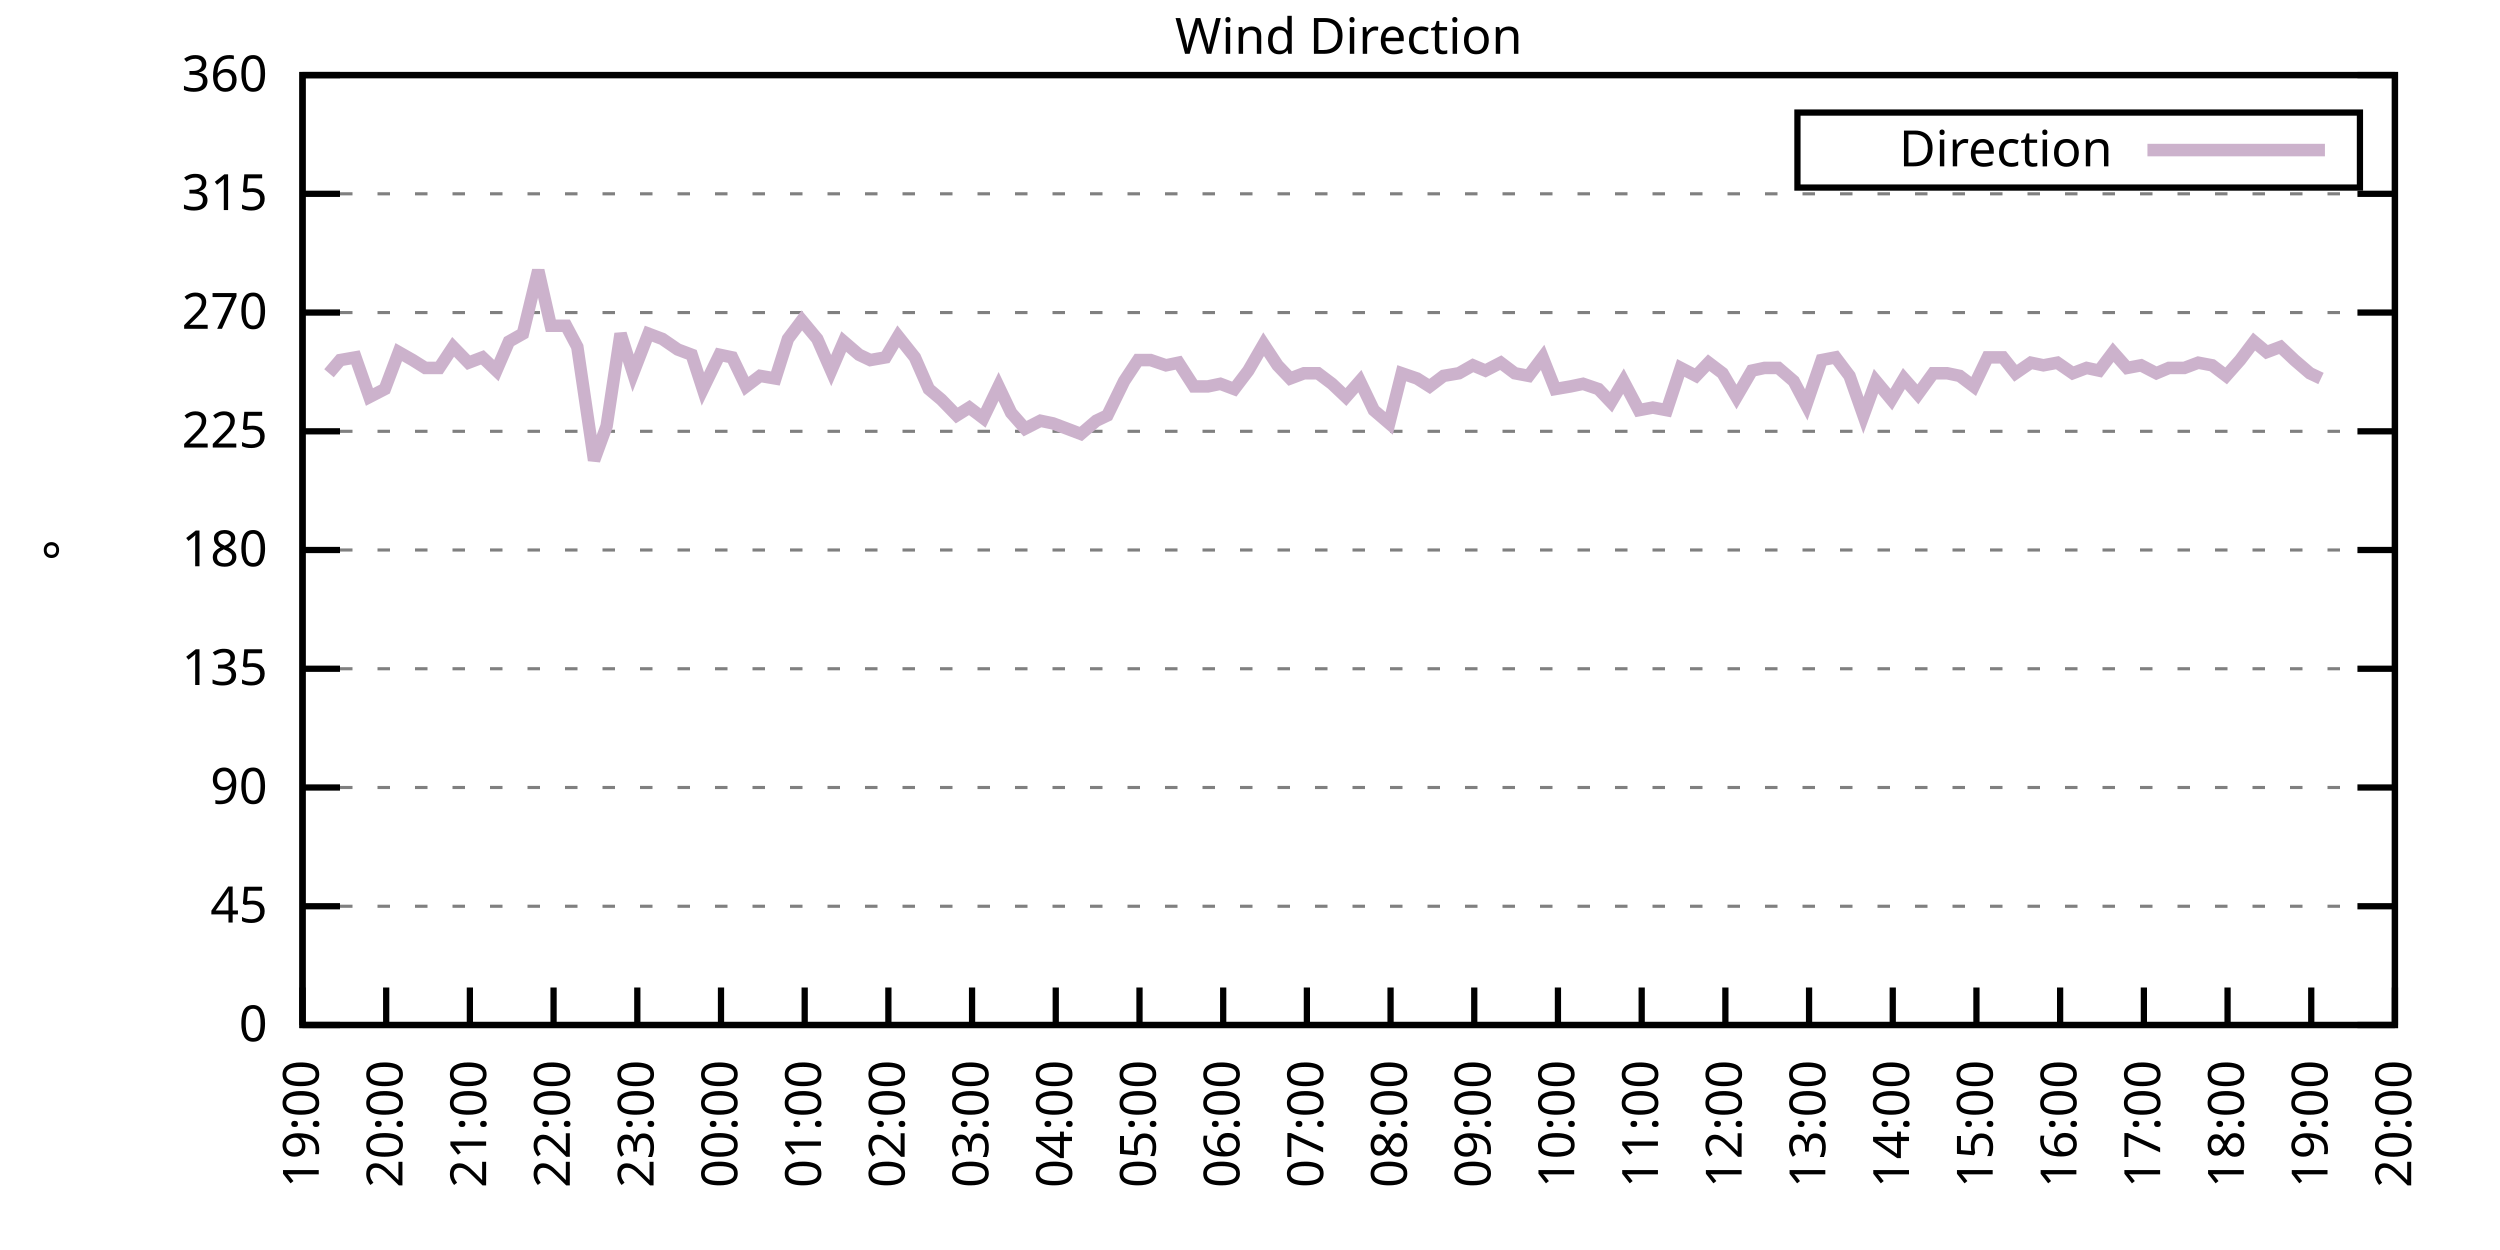
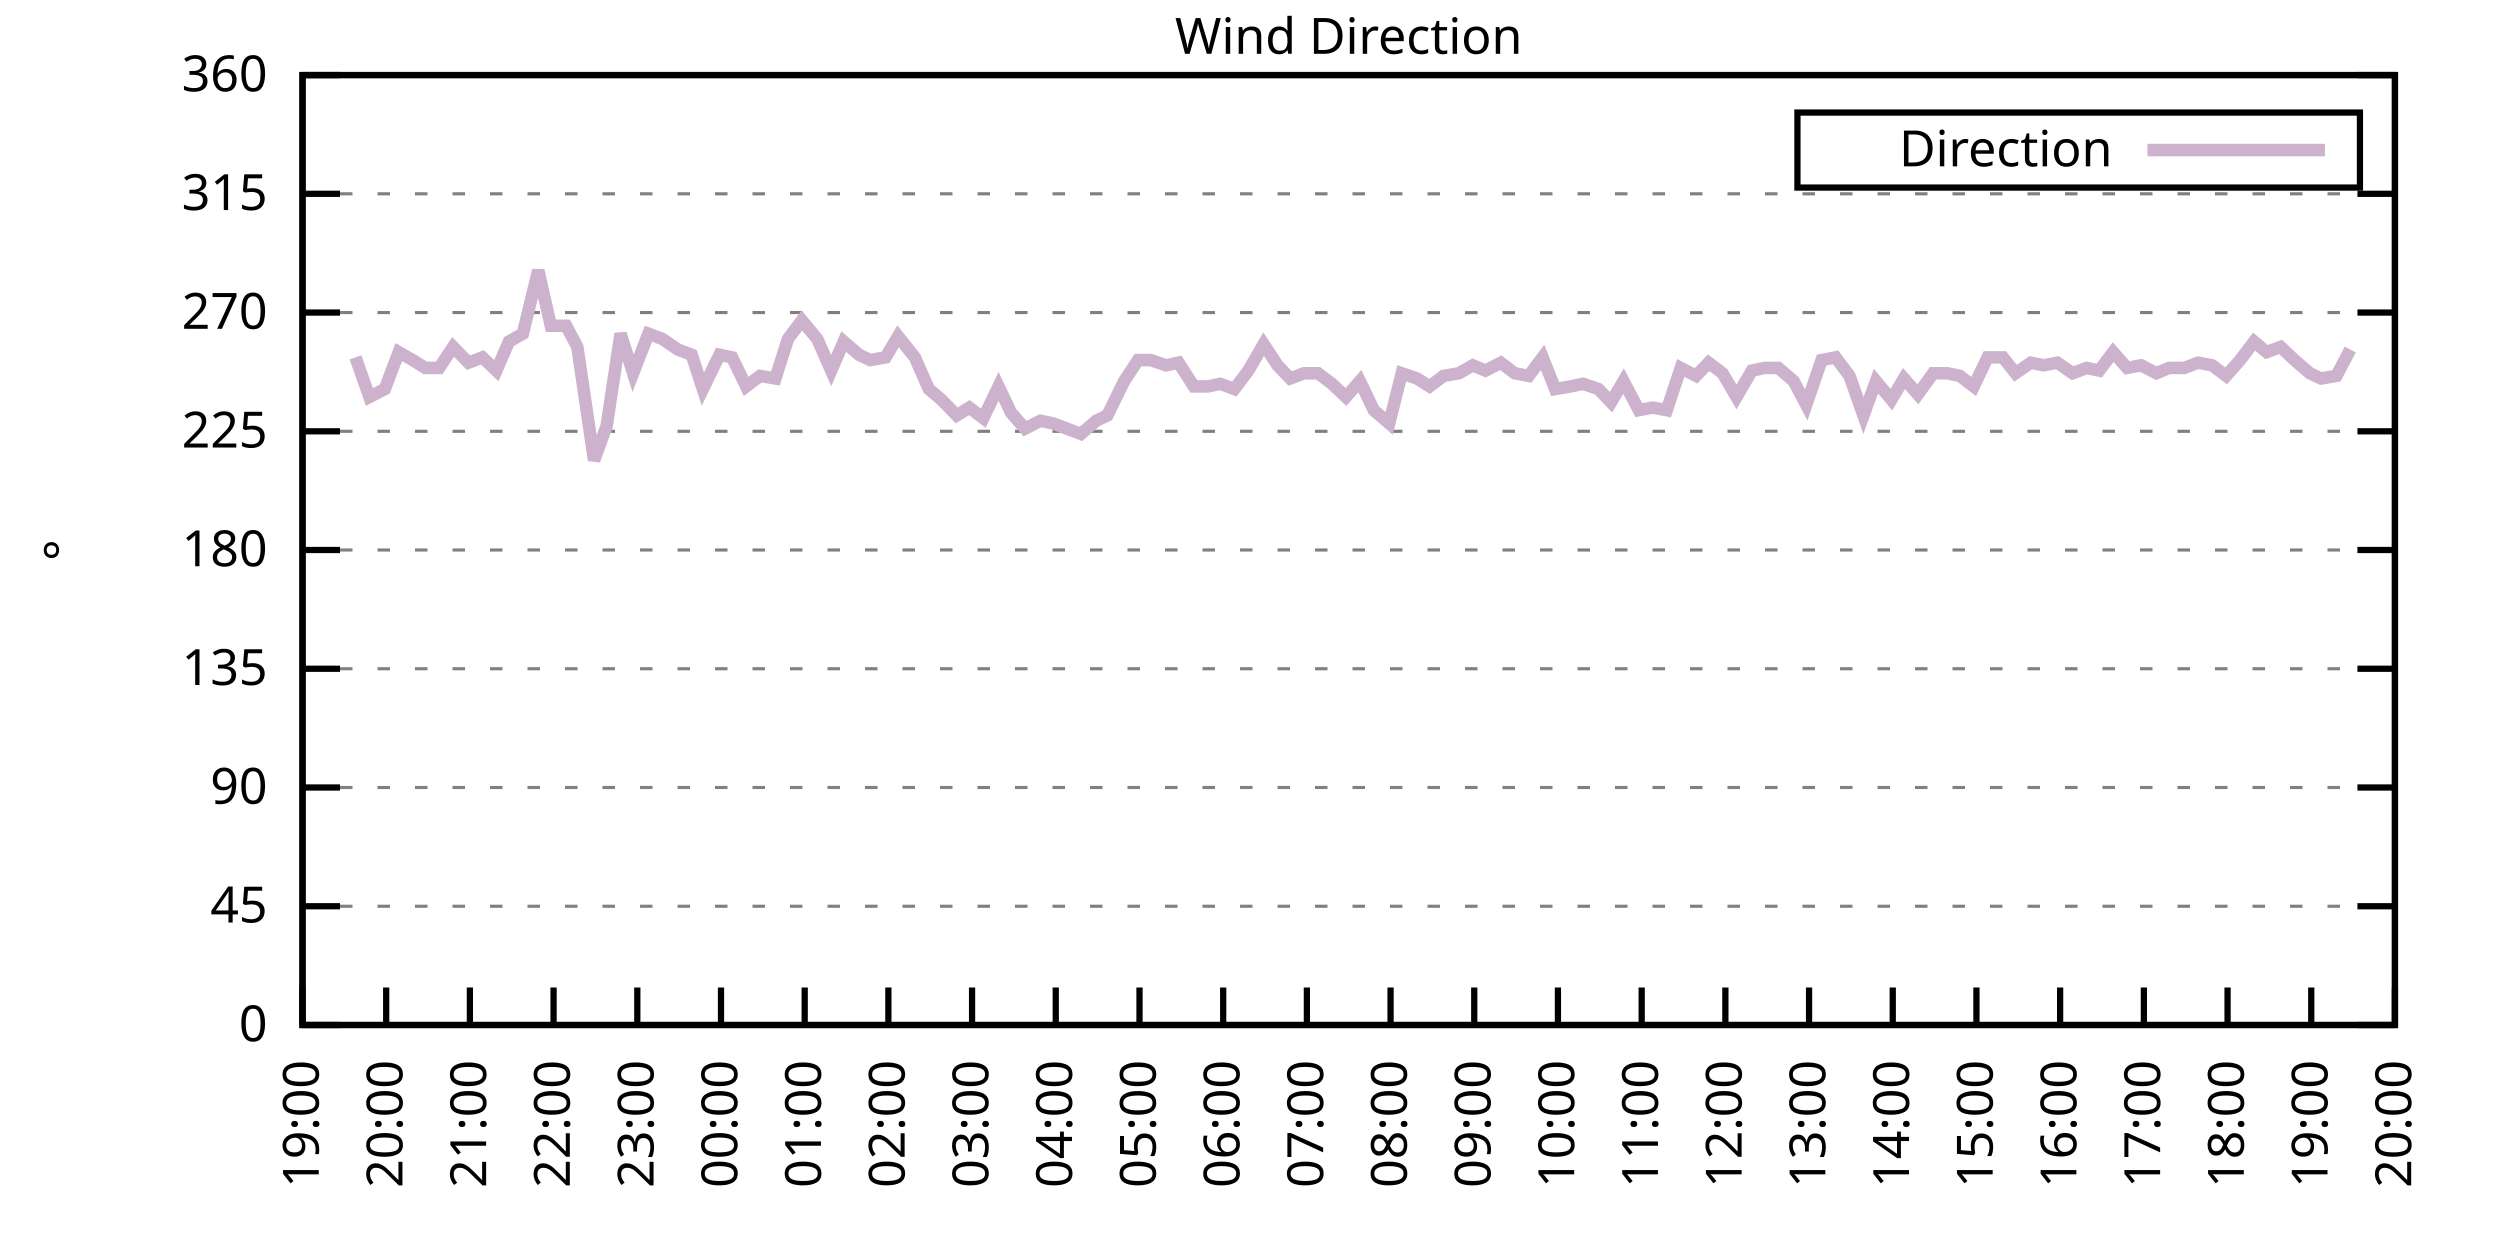
<svg xmlns="http://www.w3.org/2000/svg" xmlns:xlink="http://www.w3.org/1999/xlink" width="400" height="200" viewBox="0 0 400 200">
  <g id="gnuplot_canvas">
    <rect x="0" y="0" width="400" height="200" fill="none" />
    <defs>
      <circle id="gpDot" r="0.5" stroke-width="0.5" stroke="currentColor" />
      <path id="gpPt0" stroke-width="0.333" stroke="currentColor" d="M-1,0 h2 M0,-1 v2" />
      <path id="gpPt1" stroke-width="0.333" stroke="currentColor" d="M-1,-1 L1,1 M1,-1 L-1,1" />
      <path id="gpPt2" stroke-width="0.333" stroke="currentColor" d="M-1,0 L1,0 M0,-1 L0,1 M-1,-1 L1,1 M-1,1 L1,-1" />
      <rect id="gpPt3" stroke-width="0.333" stroke="currentColor" x="-1" y="-1" width="2" height="2" />
      <rect id="gpPt4" stroke-width="0.333" stroke="currentColor" fill="currentColor" x="-1" y="-1" width="2" height="2" />
      <circle id="gpPt5" stroke-width="0.333" stroke="currentColor" cx="0" cy="0" r="1" />
      <use xlink:href="#gpPt5" id="gpPt6" fill="currentColor" stroke="none" />
      <path id="gpPt7" stroke-width="0.333" stroke="currentColor" d="M0,-1.33 L-1.33,0.67 L1.33,0.67 z" />
      <use xlink:href="#gpPt7" id="gpPt8" fill="currentColor" stroke="none" />
      <use xlink:href="#gpPt7" id="gpPt9" stroke="currentColor" transform="rotate(180)" />
      <use xlink:href="#gpPt9" id="gpPt10" fill="currentColor" stroke="none" />
      <use xlink:href="#gpPt3" id="gpPt11" stroke="currentColor" transform="rotate(45)" />
      <use xlink:href="#gpPt11" id="gpPt12" fill="currentColor" stroke="none" />
      <path id="gpPt13" stroke-width="0.333" stroke="currentColor" d="M0,1.330 L1.265,0.411 L0.782,-1.067 L-0.782,-1.076 L-1.265,0.411 z" />
      <use xlink:href="#gpPt13" id="gpPt14" fill="currentColor" stroke="none" />
      <filter id="textbox" filterUnits="objectBoundingBox" x="0" y="0" height="1" width="1">
        <feFlood flood-color="white" flood-opacity="1" result="bgnd" />
        <feComposite in="SourceGraphic" in2="bgnd" operator="atop" />
      </filter>
      <filter id="greybox" filterUnits="objectBoundingBox" x="0" y="0" height="1" width="1">
        <feFlood flood-color="lightgrey" flood-opacity="1" result="grey" />
        <feComposite in="SourceGraphic" in2="grey" operator="atop" />
      </filter>
    </defs>
    <g fill="none" color="white" stroke="currentColor" stroke-width="1.00" stroke-linecap="butt" stroke-linejoin="miter">
</g>
    <g fill="none" color="black" stroke="currentColor" stroke-width="1.00" stroke-linecap="butt" stroke-linejoin="miter">
      <g stroke="none" shape-rendering="crispEdges">
        <polygon fill="rgb(255, 255, 255)" points="48.40,164.00 383.18,164.00 383.18,12.02 48.40,12.02 " />
      </g>
    </g>
    <g fill="none" color="black" stroke="currentColor" stroke-width="1.00" stroke-linecap="butt" stroke-linejoin="miter">
</g>
    <g fill="none" color="black" stroke="black" stroke-width="0.50" stroke-linecap="butt" stroke-linejoin="miter">
</g>
    <g fill="none" color="gray" stroke="currentColor" stroke-width="0.50" stroke-linecap="butt" stroke-linejoin="miter">
      <path stroke="gray" stroke-dasharray="2,4" class="gridline" d="M48.40,164.00 L383.19,164.00  " />
    </g>
    <g fill="none" color="gray" stroke="gray" stroke-width="1.00" stroke-linecap="butt" stroke-linejoin="miter">
</g>
    <g fill="none" color="black" stroke="currentColor" stroke-width="1.00" stroke-linecap="butt" stroke-linejoin="miter">
      <path stroke="black" d="M48.40,164.00 L54.40,164.00 M383.19,164.00 L377.19,164.00  " />
      <g transform="translate(42.80,166.60)" stroke="none" fill="black" font-family="Sans" font-size="8.00" text-anchor="end">
        <text>
          <tspan font-family="Sans"> 0</tspan>
        </text>
      </g>
    </g>
    <g fill="none" color="black" stroke="currentColor" stroke-width="1.00" stroke-linecap="butt" stroke-linejoin="miter">
</g>
    <g fill="none" color="black" stroke="black" stroke-width="0.50" stroke-linecap="butt" stroke-linejoin="miter">
</g>
    <g fill="none" color="gray" stroke="currentColor" stroke-width="0.50" stroke-linecap="butt" stroke-linejoin="miter">
      <path stroke="gray" stroke-dasharray="2,4" class="gridline" d="M48.40,145.00 L383.19,145.00  " />
    </g>
    <g fill="none" color="gray" stroke="gray" stroke-width="1.00" stroke-linecap="butt" stroke-linejoin="miter">
</g>
    <g fill="none" color="black" stroke="currentColor" stroke-width="1.00" stroke-linecap="butt" stroke-linejoin="miter">
      <path stroke="black" d="M48.40,145.00 L54.40,145.00 M383.19,145.00 L377.19,145.00  " />
      <g transform="translate(42.80,147.60)" stroke="none" fill="black" font-family="Sans" font-size="8.00" text-anchor="end">
        <text>
          <tspan font-family="Sans"> 45</tspan>
        </text>
      </g>
    </g>
    <g fill="none" color="black" stroke="currentColor" stroke-width="1.00" stroke-linecap="butt" stroke-linejoin="miter">
</g>
    <g fill="none" color="black" stroke="black" stroke-width="0.50" stroke-linecap="butt" stroke-linejoin="miter">
</g>
    <g fill="none" color="gray" stroke="currentColor" stroke-width="0.50" stroke-linecap="butt" stroke-linejoin="miter">
      <path stroke="gray" stroke-dasharray="2,4" class="gridline" d="M48.40,126.00 L383.19,126.00  " />
    </g>
    <g fill="none" color="gray" stroke="gray" stroke-width="1.00" stroke-linecap="butt" stroke-linejoin="miter">
</g>
    <g fill="none" color="black" stroke="currentColor" stroke-width="1.00" stroke-linecap="butt" stroke-linejoin="miter">
      <path stroke="black" d="M48.40,126.00 L54.40,126.00 M383.19,126.00 L377.19,126.00  " />
      <g transform="translate(42.80,128.60)" stroke="none" fill="black" font-family="Sans" font-size="8.00" text-anchor="end">
        <text>
          <tspan font-family="Sans"> 90</tspan>
        </text>
      </g>
    </g>
    <g fill="none" color="black" stroke="currentColor" stroke-width="1.00" stroke-linecap="butt" stroke-linejoin="miter">
</g>
    <g fill="none" color="black" stroke="black" stroke-width="0.50" stroke-linecap="butt" stroke-linejoin="miter">
</g>
    <g fill="none" color="gray" stroke="currentColor" stroke-width="0.50" stroke-linecap="butt" stroke-linejoin="miter">
      <path stroke="gray" stroke-dasharray="2,4" class="gridline" d="M48.40,107.00 L383.19,107.00  " />
    </g>
    <g fill="none" color="gray" stroke="gray" stroke-width="1.00" stroke-linecap="butt" stroke-linejoin="miter">
</g>
    <g fill="none" color="black" stroke="currentColor" stroke-width="1.00" stroke-linecap="butt" stroke-linejoin="miter">
      <path stroke="black" d="M48.40,107.00 L54.40,107.00 M383.19,107.00 L377.19,107.00  " />
      <g transform="translate(42.80,109.60)" stroke="none" fill="black" font-family="Sans" font-size="8.00" text-anchor="end">
        <text>
          <tspan font-family="Sans"> 135</tspan>
        </text>
      </g>
    </g>
    <g fill="none" color="black" stroke="currentColor" stroke-width="1.00" stroke-linecap="butt" stroke-linejoin="miter">
</g>
    <g fill="none" color="black" stroke="black" stroke-width="0.50" stroke-linecap="butt" stroke-linejoin="miter">
</g>
    <g fill="none" color="gray" stroke="currentColor" stroke-width="0.50" stroke-linecap="butt" stroke-linejoin="miter">
      <path stroke="gray" stroke-dasharray="2,4" class="gridline" d="M48.40,88.00 L383.19,88.00  " />
    </g>
    <g fill="none" color="gray" stroke="gray" stroke-width="1.00" stroke-linecap="butt" stroke-linejoin="miter">
</g>
    <g fill="none" color="black" stroke="currentColor" stroke-width="1.00" stroke-linecap="butt" stroke-linejoin="miter">
      <path stroke="black" d="M48.40,88.00 L54.40,88.00 M383.19,88.00 L377.19,88.00  " />
      <g transform="translate(42.80,90.60)" stroke="none" fill="black" font-family="Sans" font-size="8.00" text-anchor="end">
        <text>
          <tspan font-family="Sans"> 180</tspan>
        </text>
      </g>
    </g>
    <g fill="none" color="black" stroke="currentColor" stroke-width="1.00" stroke-linecap="butt" stroke-linejoin="miter">
</g>
    <g fill="none" color="black" stroke="black" stroke-width="0.50" stroke-linecap="butt" stroke-linejoin="miter">
</g>
    <g fill="none" color="gray" stroke="currentColor" stroke-width="0.50" stroke-linecap="butt" stroke-linejoin="miter">
      <path stroke="gray" stroke-dasharray="2,4" class="gridline" d="M48.40,69.01 L383.19,69.01  " />
    </g>
    <g fill="none" color="gray" stroke="gray" stroke-width="1.00" stroke-linecap="butt" stroke-linejoin="miter">
</g>
    <g fill="none" color="black" stroke="currentColor" stroke-width="1.00" stroke-linecap="butt" stroke-linejoin="miter">
      <path stroke="black" d="M48.40,69.01 L54.40,69.01 M383.19,69.01 L377.19,69.01  " />
      <g transform="translate(42.80,71.61)" stroke="none" fill="black" font-family="Sans" font-size="8.00" text-anchor="end">
        <text>
          <tspan font-family="Sans"> 225</tspan>
        </text>
      </g>
    </g>
    <g fill="none" color="black" stroke="currentColor" stroke-width="1.00" stroke-linecap="butt" stroke-linejoin="miter">
</g>
    <g fill="none" color="black" stroke="black" stroke-width="0.50" stroke-linecap="butt" stroke-linejoin="miter">
</g>
    <g fill="none" color="gray" stroke="currentColor" stroke-width="0.50" stroke-linecap="butt" stroke-linejoin="miter">
      <path stroke="gray" stroke-dasharray="2,4" class="gridline" d="M48.40,50.01 L383.19,50.01  " />
    </g>
    <g fill="none" color="gray" stroke="gray" stroke-width="1.00" stroke-linecap="butt" stroke-linejoin="miter">
</g>
    <g fill="none" color="black" stroke="currentColor" stroke-width="1.00" stroke-linecap="butt" stroke-linejoin="miter">
      <path stroke="black" d="M48.40,50.01 L54.40,50.01 M383.19,50.01 L377.19,50.01  " />
      <g transform="translate(42.80,52.61)" stroke="none" fill="black" font-family="Sans" font-size="8.00" text-anchor="end">
        <text>
          <tspan font-family="Sans"> 270</tspan>
        </text>
      </g>
    </g>
    <g fill="none" color="black" stroke="currentColor" stroke-width="1.00" stroke-linecap="butt" stroke-linejoin="miter">
</g>
    <g fill="none" color="black" stroke="black" stroke-width="0.50" stroke-linecap="butt" stroke-linejoin="miter">
</g>
    <g fill="none" color="gray" stroke="currentColor" stroke-width="0.50" stroke-linecap="butt" stroke-linejoin="miter">
      <path stroke="gray" stroke-dasharray="2,4" class="gridline" d="M48.40,31.01 L383.19,31.01  " />
    </g>
    <g fill="none" color="gray" stroke="gray" stroke-width="1.00" stroke-linecap="butt" stroke-linejoin="miter">
</g>
    <g fill="none" color="black" stroke="currentColor" stroke-width="1.00" stroke-linecap="butt" stroke-linejoin="miter">
      <path stroke="black" d="M48.40,31.01 L54.40,31.01 M383.19,31.01 L377.19,31.01  " />
      <g transform="translate(42.80,33.61)" stroke="none" fill="black" font-family="Sans" font-size="8.00" text-anchor="end">
        <text>
          <tspan font-family="Sans"> 315</tspan>
        </text>
      </g>
    </g>
    <g fill="none" color="black" stroke="currentColor" stroke-width="1.00" stroke-linecap="butt" stroke-linejoin="miter">
</g>
    <g fill="none" color="black" stroke="black" stroke-width="0.50" stroke-linecap="butt" stroke-linejoin="miter">
</g>
    <g fill="none" color="gray" stroke="currentColor" stroke-width="0.50" stroke-linecap="butt" stroke-linejoin="miter">
      <path stroke="gray" stroke-dasharray="2,4" class="gridline" d="M48.40,12.01 L383.19,12.01  " />
    </g>
    <g fill="none" color="gray" stroke="gray" stroke-width="1.00" stroke-linecap="butt" stroke-linejoin="miter">
</g>
    <g fill="none" color="black" stroke="currentColor" stroke-width="1.00" stroke-linecap="butt" stroke-linejoin="miter">
      <path stroke="black" d="M48.40,12.01 L54.40,12.01 M383.19,12.01 L377.19,12.01  " />
      <g transform="translate(42.80,14.61)" stroke="none" fill="black" font-family="Sans" font-size="8.00" text-anchor="end">
        <text>
          <tspan font-family="Sans"> 360</tspan>
        </text>
      </g>
    </g>
    <g fill="none" color="black" stroke="currentColor" stroke-width="1.00" stroke-linecap="butt" stroke-linejoin="miter">
      <path stroke="black" d="M48.40,164.00 L48.40,158.00  " />
      <g transform="translate(51.00,169.60) rotate(270.00)" stroke="none" fill="black" font-family="Sans" font-size="8.00" text-anchor="end">
        <text>
          <tspan font-family="Sans">19:00</tspan>
        </text>
      </g>
    </g>
    <g fill="none" color="black" stroke="currentColor" stroke-width="1.00" stroke-linecap="butt" stroke-linejoin="miter">
      <path stroke="black" d="M61.79,164.00 L61.79,158.00  " />
      <g transform="translate(64.39,169.60) rotate(270.00)" stroke="none" fill="black" font-family="Sans" font-size="8.00" text-anchor="end">
        <text>
          <tspan font-family="Sans">20:00</tspan>
        </text>
      </g>
    </g>
    <g fill="none" color="black" stroke="currentColor" stroke-width="1.00" stroke-linecap="butt" stroke-linejoin="miter">
      <path stroke="black" d="M75.18,164.00 L75.18,158.00  " />
      <g transform="translate(77.78,169.60) rotate(270.00)" stroke="none" fill="black" font-family="Sans" font-size="8.00" text-anchor="end">
        <text>
          <tspan font-family="Sans">21:00</tspan>
        </text>
      </g>
    </g>
    <g fill="none" color="black" stroke="currentColor" stroke-width="1.00" stroke-linecap="butt" stroke-linejoin="miter">
      <path stroke="black" d="M88.57,164.00 L88.57,158.00  " />
      <g transform="translate(91.17,169.60) rotate(270.00)" stroke="none" fill="black" font-family="Sans" font-size="8.00" text-anchor="end">
        <text>
          <tspan font-family="Sans">22:00</tspan>
        </text>
      </g>
    </g>
    <g fill="none" color="black" stroke="currentColor" stroke-width="1.00" stroke-linecap="butt" stroke-linejoin="miter">
      <path stroke="black" d="M101.97,164.00 L101.97,158.00  " />
      <g transform="translate(104.57,169.60) rotate(270.00)" stroke="none" fill="black" font-family="Sans" font-size="8.00" text-anchor="end">
        <text>
          <tspan font-family="Sans">23:00</tspan>
        </text>
      </g>
    </g>
    <g fill="none" color="black" stroke="currentColor" stroke-width="1.00" stroke-linecap="butt" stroke-linejoin="miter">
      <path stroke="black" d="M115.36,164.00 L115.36,158.00  " />
      <g transform="translate(117.96,169.60) rotate(270.00)" stroke="none" fill="black" font-family="Sans" font-size="8.00" text-anchor="end">
        <text>
          <tspan font-family="Sans">00:00</tspan>
        </text>
      </g>
    </g>
    <g fill="none" color="black" stroke="currentColor" stroke-width="1.00" stroke-linecap="butt" stroke-linejoin="miter">
      <path stroke="black" d="M128.75,164.00 L128.75,158.00  " />
      <g transform="translate(131.35,169.60) rotate(270.00)" stroke="none" fill="black" font-family="Sans" font-size="8.00" text-anchor="end">
        <text>
          <tspan font-family="Sans">01:00</tspan>
        </text>
      </g>
    </g>
    <g fill="none" color="black" stroke="currentColor" stroke-width="1.00" stroke-linecap="butt" stroke-linejoin="miter">
      <path stroke="black" d="M142.14,164.00 L142.14,158.00  " />
      <g transform="translate(144.74,169.60) rotate(270.00)" stroke="none" fill="black" font-family="Sans" font-size="8.00" text-anchor="end">
        <text>
          <tspan font-family="Sans">02:00</tspan>
        </text>
      </g>
    </g>
    <g fill="none" color="black" stroke="currentColor" stroke-width="1.00" stroke-linecap="butt" stroke-linejoin="miter">
      <path stroke="black" d="M155.53,164.00 L155.53,158.00  " />
      <g transform="translate(158.13,169.60) rotate(270.00)" stroke="none" fill="black" font-family="Sans" font-size="8.00" text-anchor="end">
        <text>
          <tspan font-family="Sans">03:00</tspan>
        </text>
      </g>
    </g>
    <g fill="none" color="black" stroke="currentColor" stroke-width="1.00" stroke-linecap="butt" stroke-linejoin="miter">
      <path stroke="black" d="M168.92,164.00 L168.92,158.00  " />
      <g transform="translate(171.52,169.60) rotate(270.00)" stroke="none" fill="black" font-family="Sans" font-size="8.00" text-anchor="end">
        <text>
          <tspan font-family="Sans">04:00</tspan>
        </text>
      </g>
    </g>
    <g fill="none" color="black" stroke="currentColor" stroke-width="1.00" stroke-linecap="butt" stroke-linejoin="miter">
      <path stroke="black" d="M182.32,164.00 L182.32,158.00  " />
      <g transform="translate(184.92,169.60) rotate(270.00)" stroke="none" fill="black" font-family="Sans" font-size="8.00" text-anchor="end">
        <text>
          <tspan font-family="Sans">05:00</tspan>
        </text>
      </g>
    </g>
    <g fill="none" color="black" stroke="currentColor" stroke-width="1.00" stroke-linecap="butt" stroke-linejoin="miter">
      <path stroke="black" d="M195.71,164.00 L195.71,158.00  " />
      <g transform="translate(198.31,169.60) rotate(270.00)" stroke="none" fill="black" font-family="Sans" font-size="8.00" text-anchor="end">
        <text>
          <tspan font-family="Sans">06:00</tspan>
        </text>
      </g>
    </g>
    <g fill="none" color="black" stroke="currentColor" stroke-width="1.00" stroke-linecap="butt" stroke-linejoin="miter">
      <path stroke="black" d="M209.10,164.00 L209.10,158.00  " />
      <g transform="translate(211.70,169.60) rotate(270.00)" stroke="none" fill="black" font-family="Sans" font-size="8.00" text-anchor="end">
        <text>
          <tspan font-family="Sans">07:00</tspan>
        </text>
      </g>
    </g>
    <g fill="none" color="black" stroke="currentColor" stroke-width="1.00" stroke-linecap="butt" stroke-linejoin="miter">
      <path stroke="black" d="M222.49,164.00 L222.49,158.00  " />
      <g transform="translate(225.09,169.60) rotate(270.00)" stroke="none" fill="black" font-family="Sans" font-size="8.00" text-anchor="end">
        <text>
          <tspan font-family="Sans">08:00</tspan>
        </text>
      </g>
    </g>
    <g fill="none" color="black" stroke="currentColor" stroke-width="1.00" stroke-linecap="butt" stroke-linejoin="miter">
      <path stroke="black" d="M235.88,164.00 L235.88,158.00  " />
      <g transform="translate(238.48,169.60) rotate(270.00)" stroke="none" fill="black" font-family="Sans" font-size="8.00" text-anchor="end">
        <text>
          <tspan font-family="Sans">09:00</tspan>
        </text>
      </g>
    </g>
    <g fill="none" color="black" stroke="currentColor" stroke-width="1.00" stroke-linecap="butt" stroke-linejoin="miter">
      <path stroke="black" d="M249.27,164.00 L249.27,158.00  " />
      <g transform="translate(251.87,169.60) rotate(270.00)" stroke="none" fill="black" font-family="Sans" font-size="8.00" text-anchor="end">
        <text>
          <tspan font-family="Sans">10:00</tspan>
        </text>
      </g>
    </g>
    <g fill="none" color="black" stroke="currentColor" stroke-width="1.00" stroke-linecap="butt" stroke-linejoin="miter">
      <path stroke="black" d="M262.67,164.00 L262.67,158.00  " />
      <g transform="translate(265.27,169.60) rotate(270.00)" stroke="none" fill="black" font-family="Sans" font-size="8.00" text-anchor="end">
        <text>
          <tspan font-family="Sans">11:00</tspan>
        </text>
      </g>
    </g>
    <g fill="none" color="black" stroke="currentColor" stroke-width="1.00" stroke-linecap="butt" stroke-linejoin="miter">
      <path stroke="black" d="M276.06,164.00 L276.06,158.00  " />
      <g transform="translate(278.66,169.60) rotate(270.00)" stroke="none" fill="black" font-family="Sans" font-size="8.00" text-anchor="end">
        <text>
          <tspan font-family="Sans">12:00</tspan>
        </text>
      </g>
    </g>
    <g fill="none" color="black" stroke="currentColor" stroke-width="1.00" stroke-linecap="butt" stroke-linejoin="miter">
      <path stroke="black" d="M289.45,164.00 L289.45,158.00  " />
      <g transform="translate(292.05,169.60) rotate(270.00)" stroke="none" fill="black" font-family="Sans" font-size="8.00" text-anchor="end">
        <text>
          <tspan font-family="Sans">13:00</tspan>
        </text>
      </g>
    </g>
    <g fill="none" color="black" stroke="currentColor" stroke-width="1.00" stroke-linecap="butt" stroke-linejoin="miter">
      <path stroke="black" d="M302.84,164.00 L302.84,158.00  " />
      <g transform="translate(305.44,169.60) rotate(270.00)" stroke="none" fill="black" font-family="Sans" font-size="8.00" text-anchor="end">
        <text>
          <tspan font-family="Sans">14:00</tspan>
        </text>
      </g>
    </g>
    <g fill="none" color="black" stroke="currentColor" stroke-width="1.00" stroke-linecap="butt" stroke-linejoin="miter">
      <path stroke="black" d="M316.23,164.00 L316.23,158.00  " />
      <g transform="translate(318.83,169.60) rotate(270.00)" stroke="none" fill="black" font-family="Sans" font-size="8.00" text-anchor="end">
        <text>
          <tspan font-family="Sans">15:00</tspan>
        </text>
      </g>
    </g>
    <g fill="none" color="black" stroke="currentColor" stroke-width="1.00" stroke-linecap="butt" stroke-linejoin="miter">
      <path stroke="black" d="M329.62,164.00 L329.62,158.00  " />
      <g transform="translate(332.22,169.60) rotate(270.00)" stroke="none" fill="black" font-family="Sans" font-size="8.00" text-anchor="end">
        <text>
          <tspan font-family="Sans">16:00</tspan>
        </text>
      </g>
    </g>
    <g fill="none" color="black" stroke="currentColor" stroke-width="1.00" stroke-linecap="butt" stroke-linejoin="miter">
      <path stroke="black" d="M343.02,164.00 L343.02,158.00  " />
      <g transform="translate(345.62,169.60) rotate(270.00)" stroke="none" fill="black" font-family="Sans" font-size="8.00" text-anchor="end">
        <text>
          <tspan font-family="Sans">17:00</tspan>
        </text>
      </g>
    </g>
    <g fill="none" color="black" stroke="currentColor" stroke-width="1.00" stroke-linecap="butt" stroke-linejoin="miter">
      <path stroke="black" d="M356.41,164.00 L356.41,158.00  " />
      <g transform="translate(359.01,169.60) rotate(270.00)" stroke="none" fill="black" font-family="Sans" font-size="8.00" text-anchor="end">
        <text>
          <tspan font-family="Sans">18:00</tspan>
        </text>
      </g>
    </g>
    <g fill="none" color="black" stroke="currentColor" stroke-width="1.00" stroke-linecap="butt" stroke-linejoin="miter">
      <path stroke="black" d="M369.80,164.00 L369.80,158.00  " />
      <g transform="translate(372.40,169.60) rotate(270.00)" stroke="none" fill="black" font-family="Sans" font-size="8.00" text-anchor="end">
        <text>
          <tspan font-family="Sans">19:00</tspan>
        </text>
      </g>
    </g>
    <g fill="none" color="black" stroke="currentColor" stroke-width="1.00" stroke-linecap="butt" stroke-linejoin="miter">
      <path stroke="black" d="M383.19,164.00 L383.19,158.00  " />
      <g transform="translate(385.79,169.60) rotate(270.00)" stroke="none" fill="black" font-family="Sans" font-size="8.00" text-anchor="end">
        <text>
          <tspan font-family="Sans">20:00</tspan>
        </text>
      </g>
    </g>
    <g fill="none" color="black" stroke="currentColor" stroke-width="1.00" stroke-linecap="butt" stroke-linejoin="miter">
</g>
    <g fill="none" color="black" stroke="currentColor" stroke-width="1.00" stroke-linecap="butt" stroke-linejoin="miter">
      <path stroke="black" d="M48.40,12.01 L48.40,164.00 L383.19,164.00 L383.19,12.01 L48.40,12.01 Z  " />
    </g>
    <g fill="none" color="black" stroke="currentColor" stroke-width="1.00" stroke-linecap="butt" stroke-linejoin="miter">
</g>
    <g fill="none" color="black" stroke="currentColor" stroke-width="1.00" stroke-linecap="butt" stroke-linejoin="miter">
      <path stroke="black" d="M287.59,30.01 L287.59,18.01 L377.59,18.01 L377.59,30.01 L287.59,30.01 Z  " />
    </g>
    <g id="Wind_direction_plot_1">
      <g fill="none" color="white" stroke="black" stroke-width="2.00" stroke-linecap="butt" stroke-linejoin="miter">
</g>
      <g fill="none" color="black" stroke="currentColor" stroke-width="2.00" stroke-linecap="butt" stroke-linejoin="miter">
        <g transform="translate(337.99,26.61)" stroke="none" fill="black" font-family="Sans" font-size="8.00" text-anchor="end">
          <text>
            <tspan font-family="Sans">Direction</tspan>
          </text>
        </g>
      </g>
      <g fill="none" color="black" stroke="currentColor" stroke-width="2.00" stroke-linecap="butt" stroke-linejoin="miter">
-         <path stroke="rgb(204, 178, 204)" d="M343.59,24.01 L371.99,24.01 M52.64,59.72 L54.43,57.61 L56.88,57.18 L59.11,63.52 L61.57,62.25 L63.80,56.34   L66.03,57.61 L68.04,58.87 L70.27,58.87 L72.50,55.50 L74.96,58.03 L77.19,57.18 L79.42,59.30 L81.43,54.65   L83.66,53.39 L86.12,43.25 L88.13,52.12 L90.58,52.12 L92.37,55.50 L95.05,73.65 L97.06,68.16 L99.29,53.39   L101.30,59.72 L103.75,53.39 L105.98,54.23 L108.44,55.92 L110.67,56.76 L112.46,62.25 L115.13,56.76 L117.14,57.18   L119.38,61.83 L121.61,60.14 L124.06,60.56 L126.07,54.23 L128.30,51.27 L130.76,54.23 L132.99,59.30 L135.00,54.65   L137.45,56.76 L139.24,57.61 L141.69,57.18 L143.70,53.81 L146.38,57.18 L148.61,62.25 L150.62,63.94 L153.08,66.47   L155.09,65.21 L157.32,66.90 L159.77,61.83 L161.78,66.05 L164.01,68.58 L166.47,67.32 L168.48,67.74 L170.71,68.58   L172.94,69.43 L175.40,67.32 L177.18,66.47 L179.86,60.98 L182.09,57.61 L184.10,57.61 L186.56,58.45 L188.57,58.03   L191.02,61.83 L193.25,61.83 L195.26,61.41 L197.49,62.25 L199.73,59.30 L202.18,55.07 L204.41,58.45 L206.42,60.56   L208.65,59.72 L210.88,59.72 L213.12,61.41 L215.35,63.52 L217.58,60.98 L219.81,65.63 L222.27,67.74 L224.28,59.72   L226.73,60.56 L228.74,61.83 L230.97,60.14 L233.43,59.72 L235.66,58.45 L237.67,59.30 L240.12,58.03 L242.36,59.72   L244.59,60.14 L246.82,57.18 L248.83,62.25 L251.28,61.83 L253.29,61.41 L255.75,62.25 L257.76,64.36 L259.76,60.98   L262.22,65.63 L264.45,65.21 L266.68,65.63 L268.92,58.87 L271.37,60.14 L273.38,58.03 L275.61,59.72 L277.84,63.52   L280.30,59.30 L282.31,58.87 L284.54,58.87 L286.99,60.98 L289.00,64.78 L291.46,57.61 L293.69,57.18 L295.92,60.14   L298.15,66.47 L300.16,60.98 L302.62,63.94 L304.63,60.56 L306.86,63.10 L309.31,59.72 L311.54,59.72 L313.55,60.14   L315.79,61.83 L318.02,57.18 L320.47,57.18 L322.48,59.72 L324.94,58.03 L326.95,58.45 L329.18,58.03 L331.63,59.72   L333.86,58.87 L335.87,59.30 L338.10,56.34 L340.34,58.87 L342.57,58.45 L345.02,59.72 L347.03,58.87 L349.49,58.87   L351.72,58.03 L353.95,58.45 L356.18,60.14 L358.42,57.61 L360.65,54.65 L362.66,56.34 L364.89,55.50 L367.12,57.61   L369.58,59.72 L371.36,60.56  " />
+         <path stroke="rgb(204, 178, 204)" d="M343.59,24.01 L371.99,24.01 M56.88,57.18 L59.11,63.52 L61.57,62.25 L63.80,56.34 L66.03,57.61 L68.04,58.87   L70.27,58.87 L72.50,55.50 L74.96,58.03 L77.19,57.18 L79.42,59.30 L81.43,54.65 L83.66,53.39 L86.12,43.25   L88.13,52.12 L90.58,52.12 L92.37,55.50 L95.05,73.65 L97.06,68.16 L99.29,53.39 L101.30,59.72 L103.75,53.39   L105.98,54.23 L108.44,55.92 L110.67,56.76 L112.46,62.25 L115.13,56.76 L117.14,57.18 L119.38,61.83 L121.61,60.14   L124.06,60.56 L126.07,54.23 L128.30,51.27 L130.76,54.23 L132.99,59.30 L135.00,54.65 L137.45,56.76 L139.24,57.61   L141.69,57.18 L143.70,53.81 L146.38,57.18 L148.61,62.25 L150.62,63.94 L153.08,66.47 L155.09,65.21 L157.32,66.90   L159.77,61.83 L161.78,66.05 L164.01,68.58 L166.47,67.32 L168.48,67.74 L170.71,68.58 L172.94,69.43 L175.40,67.32   L177.18,66.47 L179.86,60.98 L182.09,57.61 L184.10,57.61 L186.56,58.45 L188.57,58.03 L191.02,61.83 L193.25,61.83   L195.26,61.41 L197.49,62.25 L199.73,59.30 L202.18,55.07 L204.41,58.45 L206.42,60.56 L208.65,59.72 L210.88,59.72   L213.12,61.41 L215.35,63.52 L217.58,60.98 L219.81,65.63 L222.27,67.74 L224.28,59.72 L226.73,60.56 L228.74,61.83   L230.97,60.14 L233.43,59.72 L235.66,58.45 L237.67,59.30 L240.12,58.03 L242.36,59.72 L244.59,60.14 L246.82,57.18   L248.83,62.25 L251.28,61.83 L253.29,61.41 L255.75,62.25 L257.76,64.36 L259.76,60.98 L262.22,65.63 L264.45,65.21   L266.68,65.63 L268.92,58.87 L271.37,60.14 L273.38,58.03 L275.61,59.72 L277.84,63.52 L280.30,59.30 L282.31,58.87   L284.54,58.87 L286.99,60.98 L289.00,64.78 L291.46,57.61 L293.69,57.18 L295.92,60.14 L298.15,66.47 L300.16,60.98   L302.62,63.94 L304.63,60.56 L306.86,63.10 L309.31,59.72 L311.54,59.72 L313.55,60.14 L315.79,61.83 L318.02,57.18   L320.47,57.18 L322.48,59.72 L324.94,58.03 L326.95,58.45 L329.18,58.03 L331.63,59.72 L333.86,58.87 L335.87,59.30   L338.10,56.34 L340.34,58.87 L342.57,58.45 L345.02,59.72 L347.03,58.87 L349.49,58.87 L351.72,58.03 L353.95,58.45   L356.18,60.14 L358.42,57.61 L360.65,54.65 L362.66,56.34 L364.89,55.50 L367.12,57.61 L369.58,59.72 L371.36,60.56   L373.82,60.14 L376.05,55.92  " />
      </g>
    </g>
    <g fill="none" color="black" stroke="currentColor" stroke-width="2.00" stroke-linecap="butt" stroke-linejoin="miter">
</g>
    <g fill="none" color="black" stroke="black" stroke-width="1.00" stroke-linecap="butt" stroke-linejoin="miter">
</g>
    <g fill="none" color="black" stroke="currentColor" stroke-width="1.00" stroke-linecap="butt" stroke-linejoin="miter">
      <path stroke="black" d="M48.40,12.01 L48.40,164.00 L383.19,164.00 L383.19,12.01 L48.40,12.01 Z  " />
      <g transform="translate(12.80,88.01) rotate(270.00)" stroke="none" fill="black" font-family="Sans" font-size="8.00" text-anchor="middle">
        <text>
          <tspan font-family="Sans">°</tspan>
        </text>
      </g>
    </g>
    <g fill="none" color="black" stroke="currentColor" stroke-width="1.00" stroke-linecap="butt" stroke-linejoin="miter">
</g>
    <g fill="none" color="black" stroke="currentColor" stroke-width="1.00" stroke-linecap="butt" stroke-linejoin="miter">
      <g transform="translate(215.79,8.61)" stroke="none" fill="black" font-family="Sans" font-size="8.00" text-anchor="middle">
        <text>
          <tspan font-family="Sans">Wind Direction</tspan>
        </text>
      </g>
    </g>
    <g fill="none" color="black" stroke="currentColor" stroke-width="1.00" stroke-linecap="butt" stroke-linejoin="miter">
</g>
  </g>
</svg>
